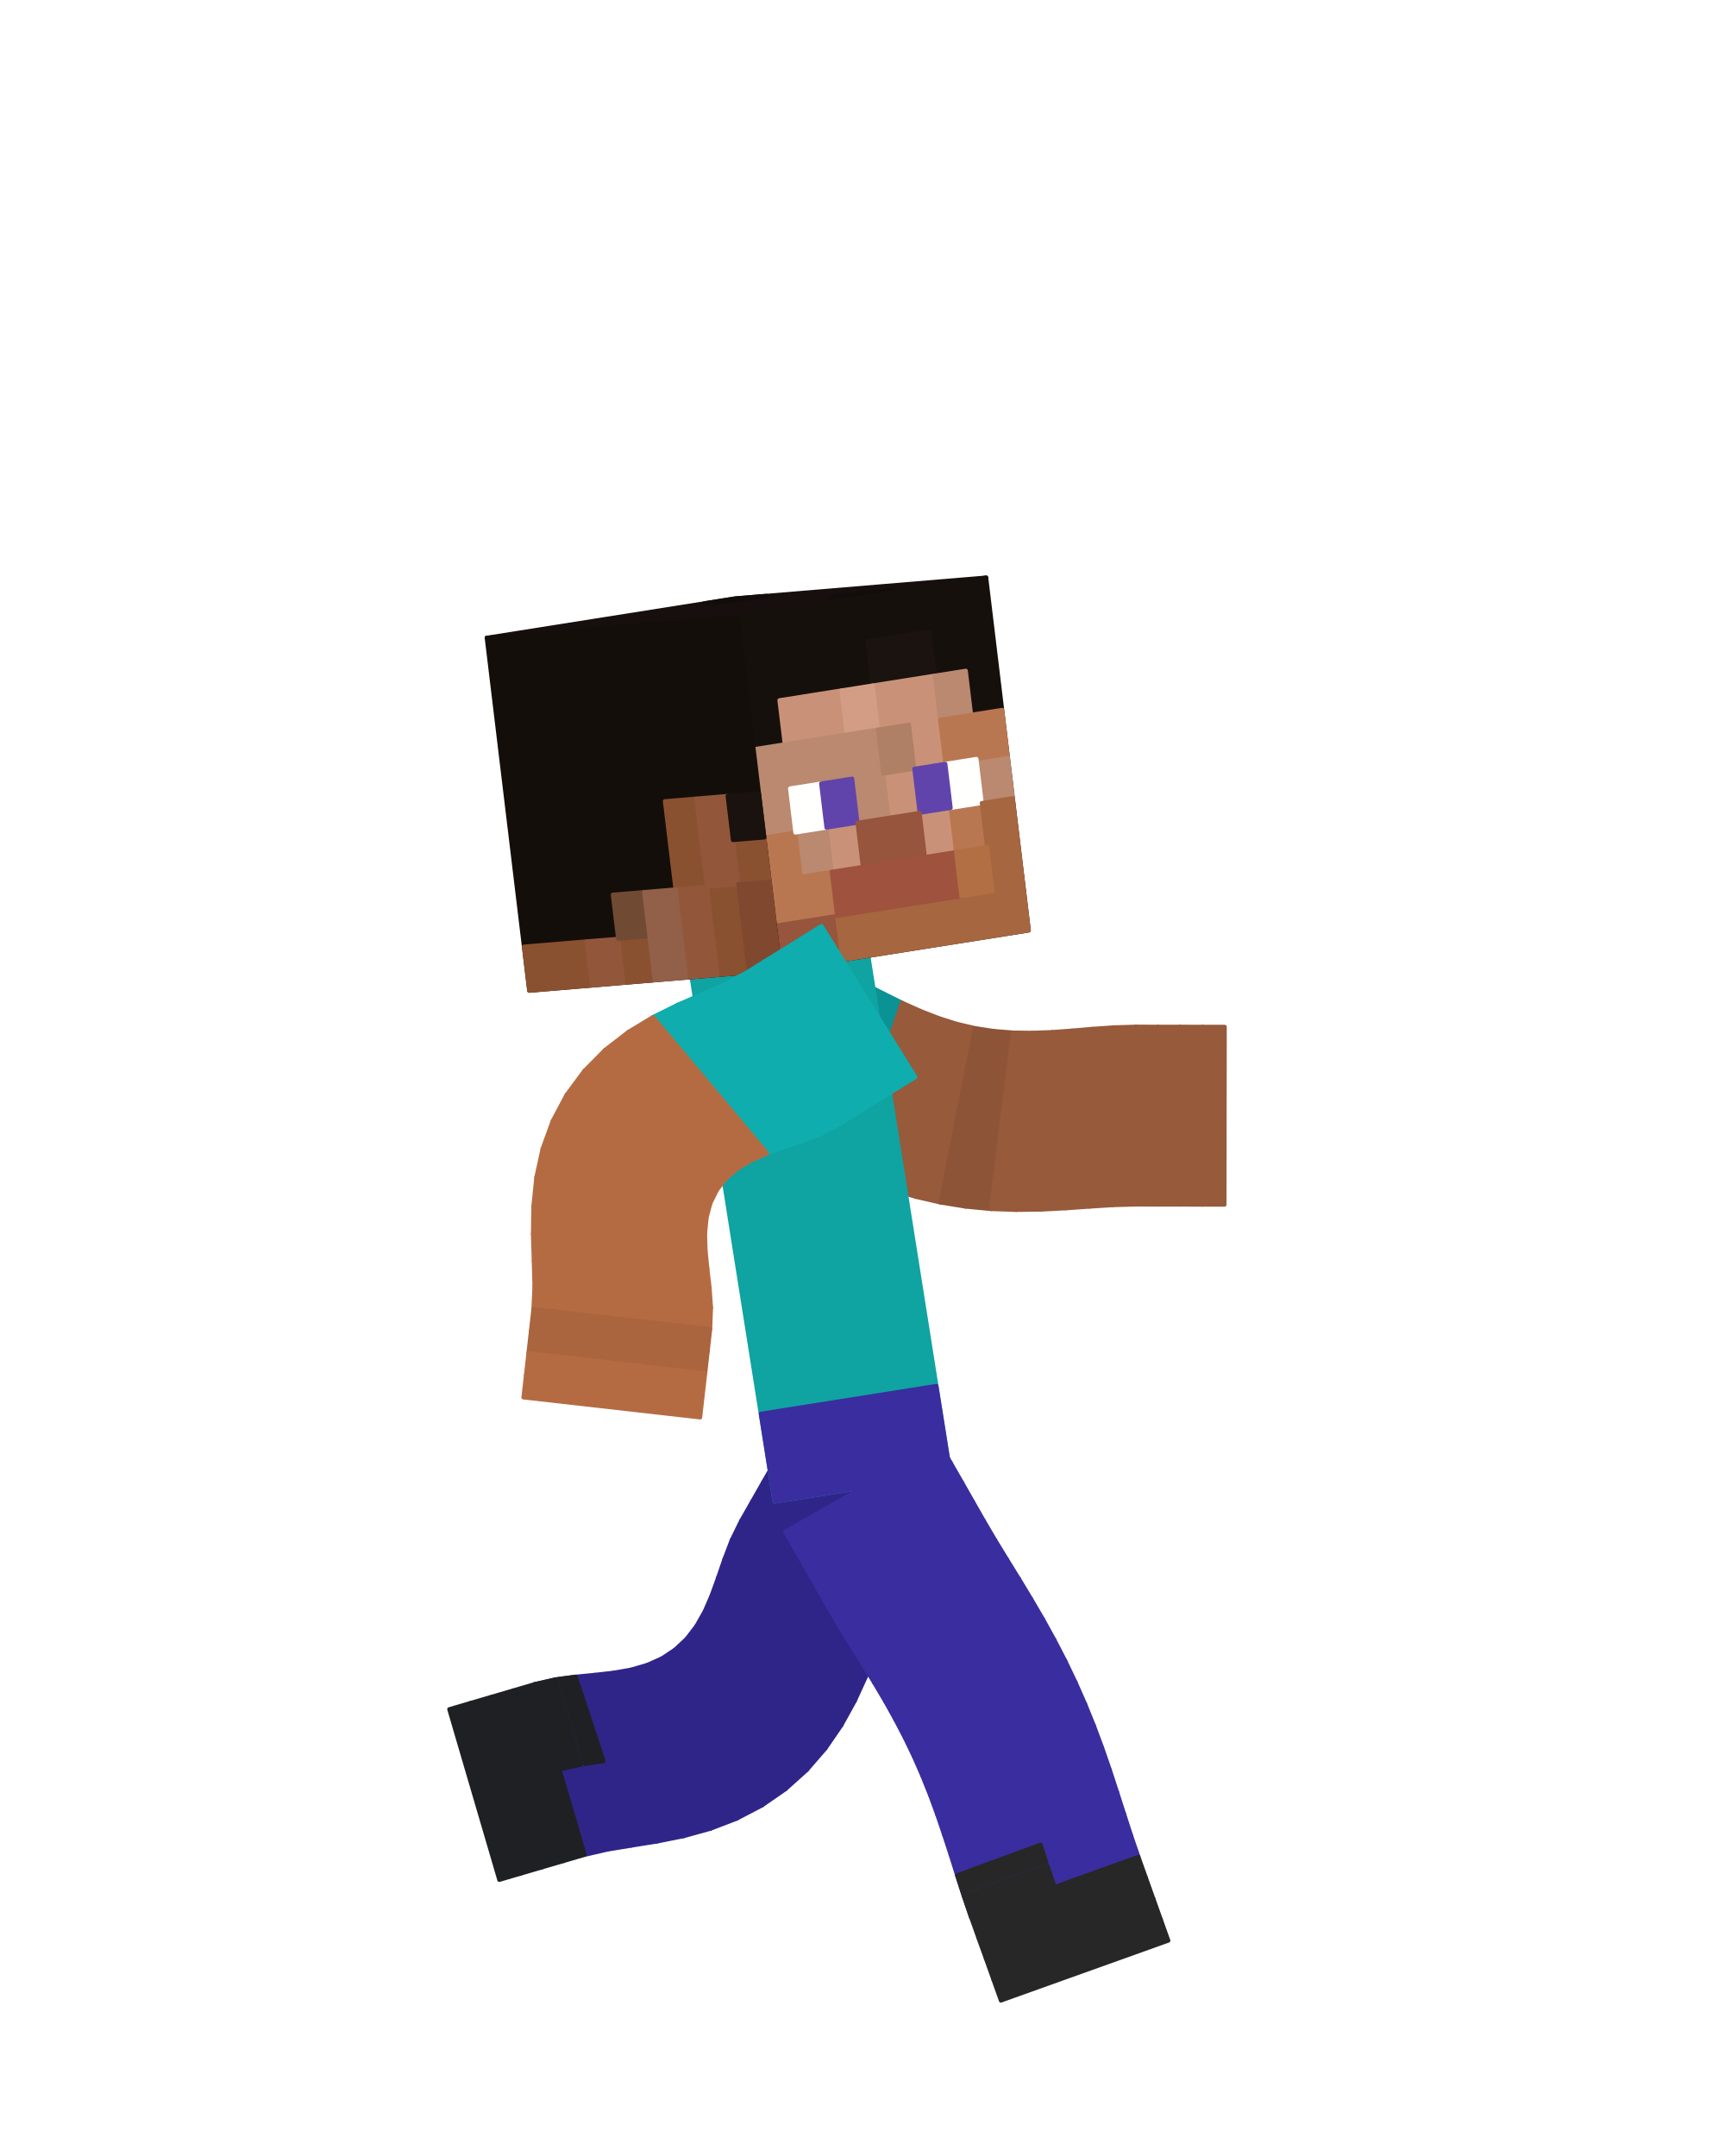
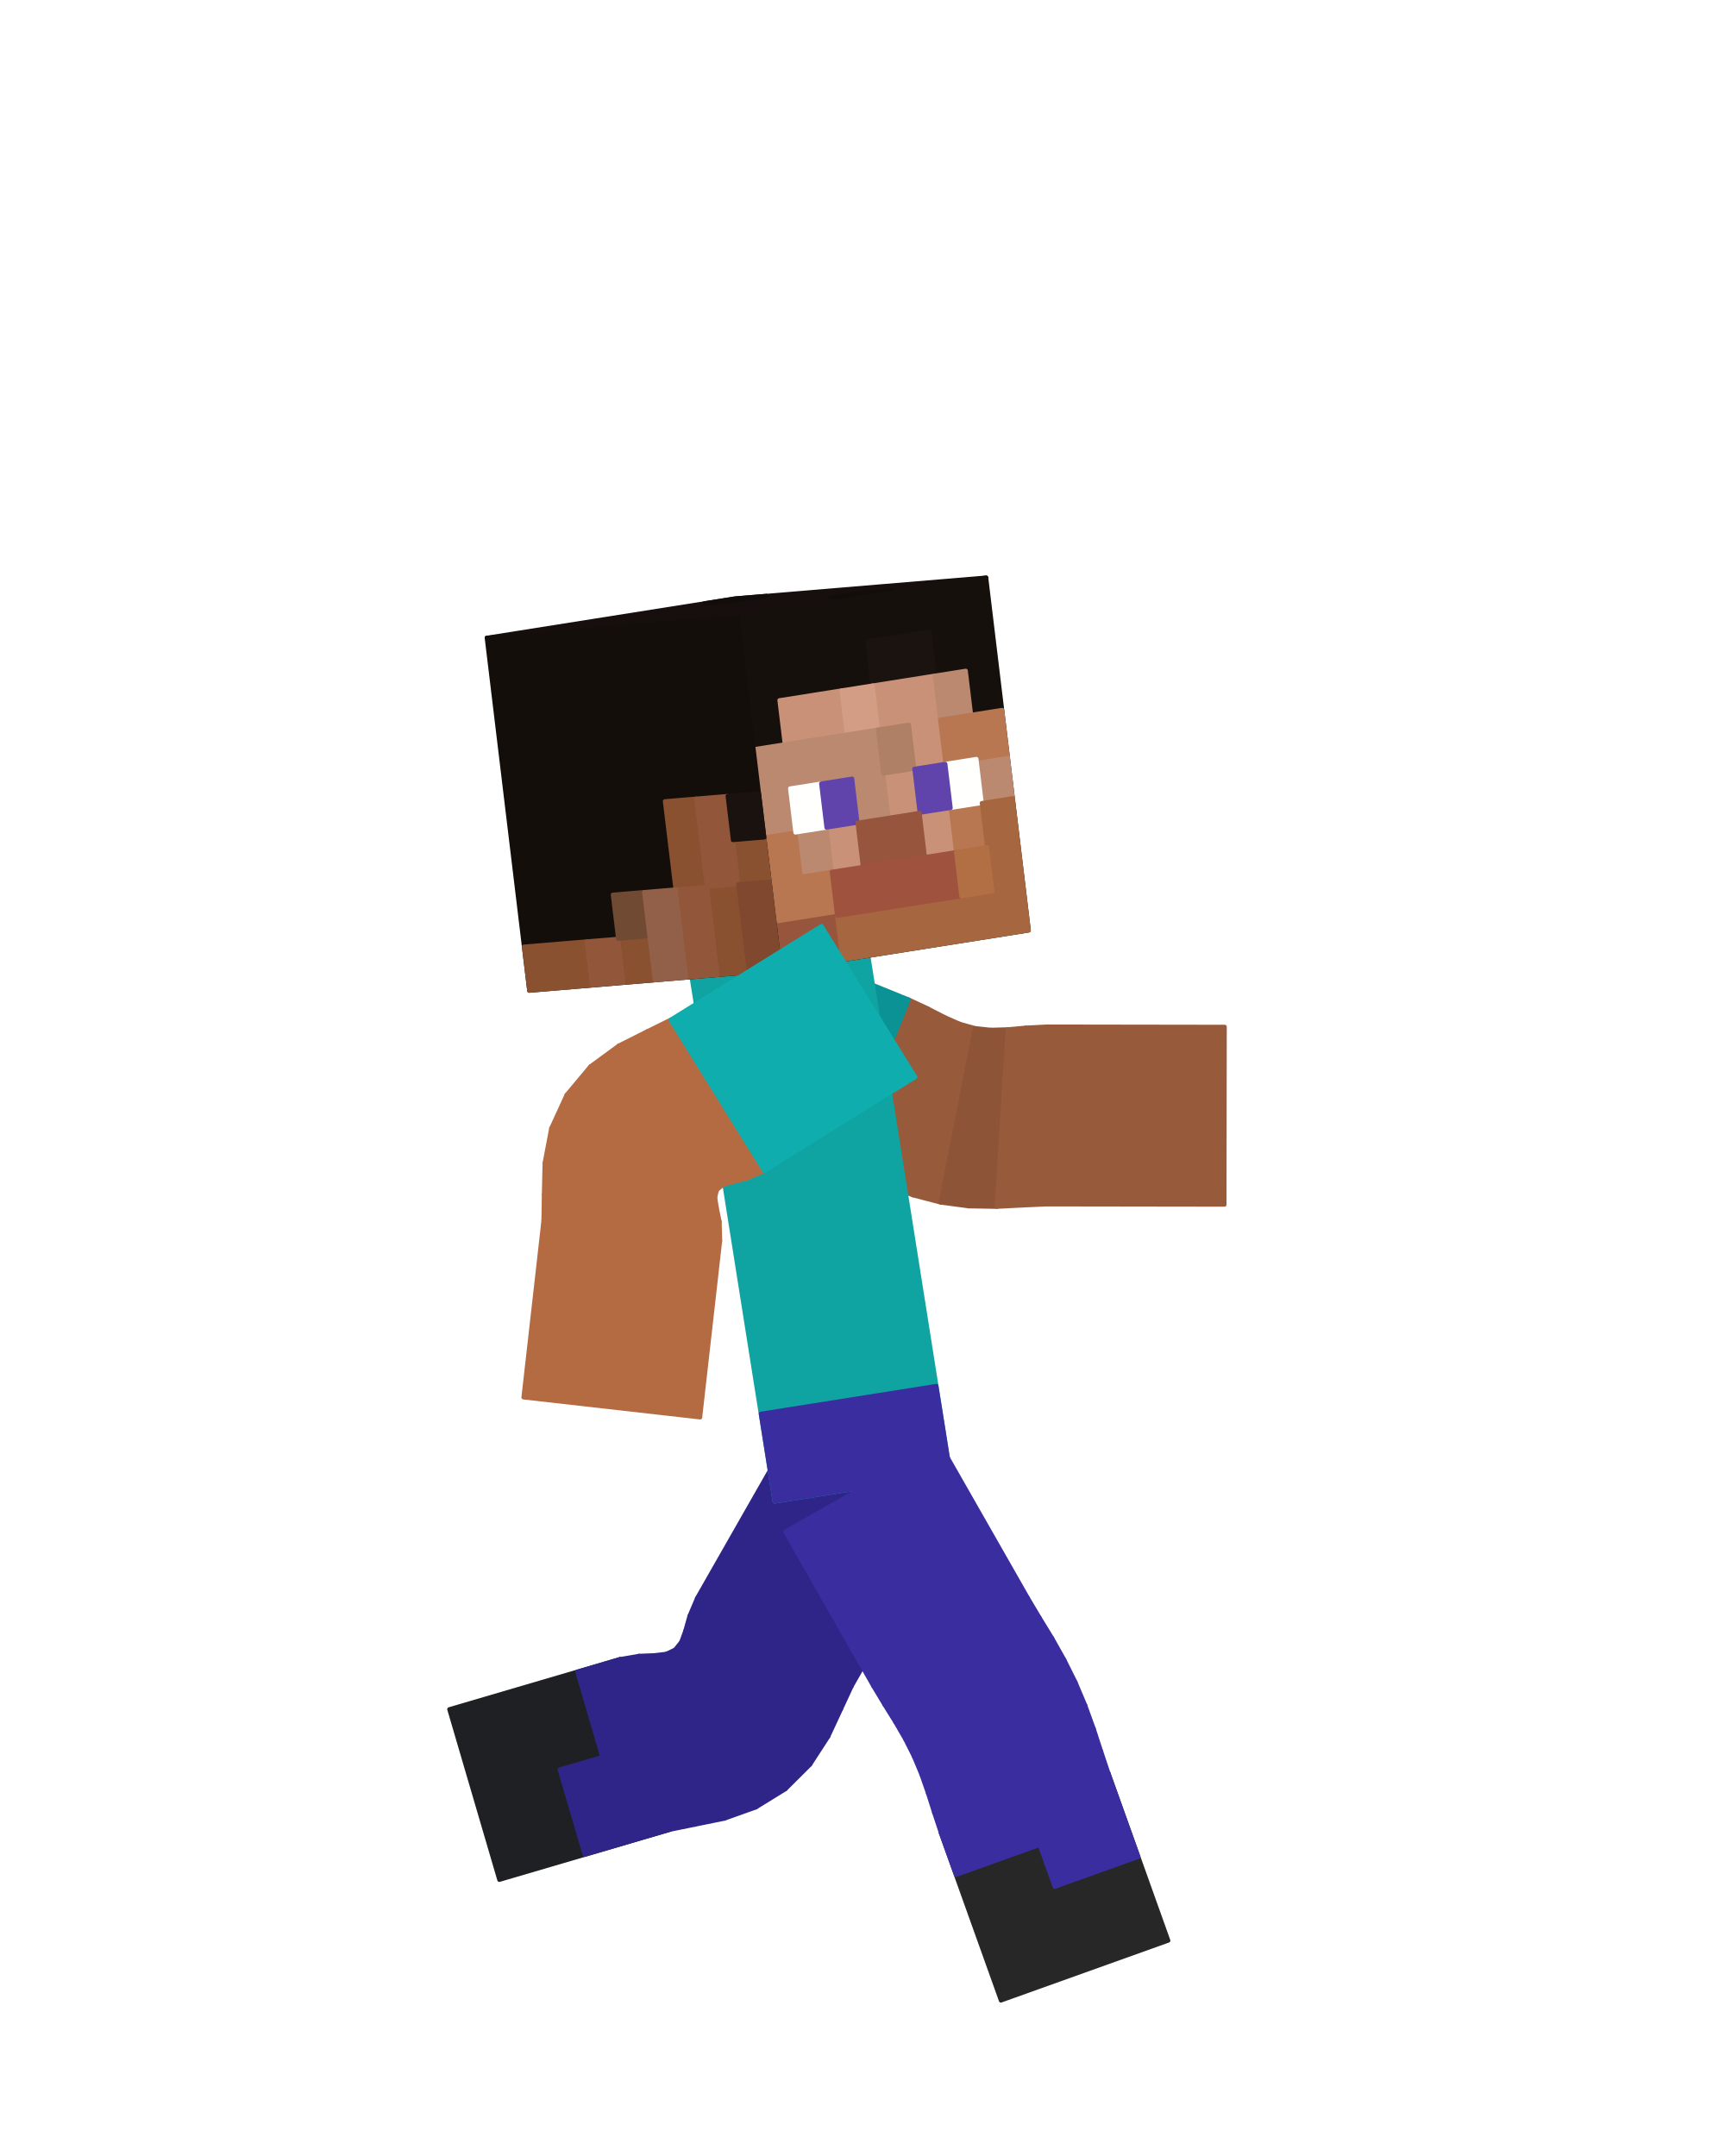
<svg xmlns="http://www.w3.org/2000/svg" viewBox="0 0 256 320" width="256" height="320" role="img" aria-labelledby="run-3-title">
  <g id="steve">
-     <g id="arm-left" aria-label="Left arm">
+     <g id="elbow-left" aria-label="Left elbow">
      <g class="face" data-face="px">
-         <path fill="#0b9295" stroke="#0b9295" stroke-width=".6" stroke-linejoin="round" d="M110.41 138.42L100.48 162.88L103.54 164.12L113.47 139.66Z" />
+         <path fill="#975a3b" stroke="#975a3b" stroke-width=".6" stroke-linejoin="round" d="M134.87 148.35L124.94 172.81L128.14 174.28L137.67 149.66Z" />
      </g>
      <g class="face" data-face="px">
-         <path fill="#0b9295" stroke="#0b9295" stroke-width=".6" stroke-linejoin="round" d="M113.47 139.66L103.54 164.12L106.6 165.36L116.52 140.9Z" />
+         <path fill="#975a3b" stroke="#975a3b" stroke-width=".6" stroke-linejoin="round" d="M137.67 149.66L128.14 174.28L131.66 175.94L140.11 150.92Z" />
      </g>
      <g class="face" data-face="px">
-         <path fill="#0a898c" stroke="#0a898c" stroke-width=".6" stroke-linejoin="round" d="M116.52 140.9L106.6 165.36L109.65 166.6L119.58 142.14Z" />
+         <path fill="#975a3b" stroke="#975a3b" stroke-width=".6" stroke-linejoin="round" d="M140.11 150.92L131.66 175.94L135.51 177.42L142.4 151.94Z" />
      </g>
      <g class="face" data-face="px">
-         <path fill="#0a898c" stroke="#0a898c" stroke-width=".6" stroke-linejoin="round" d="M119.58 142.14L109.65 166.6L112.71 167.84L122.64 143.38Z" />
+         <path fill="#975a3b" stroke="#975a3b" stroke-width=".6" stroke-linejoin="round" d="M142.4 151.94L135.51 177.42L139.6 178.49L144.68 152.59Z" />
      </g>
      <g class="face" data-face="px">
-         <path fill="#0b9295" stroke="#0b9295" stroke-width=".6" stroke-linejoin="round" d="M122.64 143.38L112.71 167.84L115.78 169.2L125.61 144.69Z" />
+         <path fill="#8d5437" stroke="#8d5437" stroke-width=".6" stroke-linejoin="round" d="M144.68 152.59L139.6 178.49L143.79 179.05L147.03 152.84Z" />
      </g>
      <g class="face" data-face="px">
-         <path fill="#0b9295" stroke="#0b9295" stroke-width=".6" stroke-linejoin="round" d="M125.61 144.69L115.78 169.2L118.91 170.71L128.43 146.09Z" />
+         <path fill="#8d5437" stroke="#8d5437" stroke-width=".6" stroke-linejoin="round" d="M147.03 152.84L143.79 179.05L147.91 179.12L149.54 152.77Z" />
      </g>
      <g class="face" data-face="px">
-         <path fill="#0b9295" stroke="#0b9295" stroke-width=".6" stroke-linejoin="round" d="M128.43 146.09L118.91 170.71L122.11 172.28L131.17 147.48Z" />
+         <path fill="#975a3b" stroke="#975a3b" stroke-width=".6" stroke-linejoin="round" d="M149.54 152.77L147.91 179.12L151.8 178.92L152.27 152.52Z" />
      </g>
      <g class="face" data-face="px">
-         <path fill="#0b9295" stroke="#0b9295" stroke-width=".6" stroke-linejoin="round" d="M131.17 147.48L122.11 172.28L125.41 173.83L133.85 148.81Z" />
+         <path fill="#975a3b" stroke="#975a3b" stroke-width=".6" stroke-linejoin="round" d="M152.27 152.52L151.8 178.92L155.32 178.76L155.36 152.36Z" />
      </g>
-       <g class="face" data-face="px">
-         <path fill="#975a3b" stroke="#975a3b" stroke-width=".6" stroke-linejoin="round" d="M133.85 148.81L125.41 173.83L128.81 175.27L136.53 150.02Z" />
-       </g>
-       <g class="face" data-face="px">
-         <path fill="#975a3b" stroke="#975a3b" stroke-width=".6" stroke-linejoin="round" d="M136.53 150.02L128.81 175.27L132.32 176.56L139.21 151.07Z" />
-       </g>
-       <g class="face" data-face="px">
-         <path fill="#975a3b" stroke="#975a3b" stroke-width=".6" stroke-linejoin="round" d="M139.21 151.07L132.32 176.56L135.92 177.64L141.92 151.94Z" />
-       </g>
-       <g class="face" data-face="px">
-         <path fill="#975a3b" stroke="#975a3b" stroke-width=".6" stroke-linejoin="round" d="M141.92 151.94L135.92 177.64L139.6 178.49L144.68 152.59Z" />
+     </g>
+     <g id="arm-left" aria-label="Left upper arm">
+       <g class="face" data-face="nx">
+         <path fill="#0b9295" stroke="#0b9295" stroke-width=".6" stroke-linejoin="round" d="M100.48 162.88L110.41 138.42L134.87 148.35L124.94 172.81Z" />
      </g>
    </g>
    <g id="forearm-left" aria-label="Left forearm">
-       <g class="face" data-face="px">
-         <path fill="#8d5437" stroke="#8d5437" stroke-width=".6" stroke-linejoin="round" d="M144.68 152.59L139.6 178.49L143.32 179.09L147.47 153.02Z" />
-       </g>
-       <g class="face" data-face="px">
-         <path fill="#8d5437" stroke="#8d5437" stroke-width=".6" stroke-linejoin="round" d="M147.47 153.02L143.32 179.09L147.07 179.45L150.31 153.25Z" />
-       </g>
-       <g class="face" data-face="px">
-         <path fill="#975a3b" stroke="#975a3b" stroke-width=".6" stroke-linejoin="round" d="M150.31 153.25L147.07 179.45L150.8 179.58L153.19 153.29Z" />
-       </g>
-       <g class="face" data-face="px">
-         <path fill="#975a3b" stroke="#975a3b" stroke-width=".6" stroke-linejoin="round" d="M153.19 153.29L150.8 179.58L154.5 179.53L156.12 153.18Z" />
-       </g>
-       <g class="face" data-face="px">
-         <path fill="#975a3b" stroke="#975a3b" stroke-width=".6" stroke-linejoin="round" d="M156.12 153.18L154.5 179.53L158.14 179.34L159.11 152.96Z" />
-       </g>
-       <g class="face" data-face="px">
-         <path fill="#975a3b" stroke="#975a3b" stroke-width=".6" stroke-linejoin="round" d="M159.11 152.96L158.14 179.34L161.7 179.09L162.17 152.7Z" />
-       </g>
-       <g class="face" data-face="px">
-         <path fill="#975a3b" stroke="#975a3b" stroke-width=".6" stroke-linejoin="round" d="M162.17 152.7L161.7 179.09L165.16 178.87L165.31 152.48Z" />
-       </g>
-       <g class="face" data-face="px">
-         <path fill="#975a3b" stroke="#975a3b" stroke-width=".6" stroke-linejoin="round" d="M165.31 152.48L165.16 178.87L168.52 178.78L168.56 152.38Z" />
-       </g>
-       <g class="face" data-face="px">
-         <path fill="#975a3b" stroke="#975a3b" stroke-width=".6" stroke-linejoin="round" d="M168.56 152.38L168.52 178.78L171.82 178.79L171.86 152.39Z" />
-       </g>
-       <g class="face" data-face="px">
-         <path fill="#975a3b" stroke="#975a3b" stroke-width=".6" stroke-linejoin="round" d="M171.86 152.39L171.82 178.79L175.12 178.79L175.16 152.39Z" />
-       </g>
-       <g class="face" data-face="px">
-         <path fill="#975a3b" stroke="#975a3b" stroke-width=".6" stroke-linejoin="round" d="M175.16 152.39L175.12 178.79L178.42 178.8L178.46 152.4Z" />
-       </g>
-       <g class="face" data-face="px">
-         <path fill="#975a3b" stroke="#975a3b" stroke-width=".6" stroke-linejoin="round" d="M178.46 152.4L178.42 178.8L181.72 178.8L181.76 152.4Z" />
-       </g>
-     </g>
-     <g id="leg-left" aria-label="Left leg">
-       <g class="face" data-face="px">
-         <path fill="#2f2589" stroke="#2f2589" stroke-width=".6" stroke-linejoin="round" d="M139.47 227.34L116.53 214.26L114.9 217.13L137.83 230.21Z" />
-       </g>
-       <g class="face" data-face="px">
-         <path fill="#2f2589" stroke="#2f2589" stroke-width=".6" stroke-linejoin="round" d="M137.83 230.21L114.9 217.13L113.26 219.99L136.2 233.07Z" />
-       </g>
-       <g class="face" data-face="px">
-         <path fill="#2f2589" stroke="#2f2589" stroke-width=".6" stroke-linejoin="round" d="M136.2 233.07L113.26 219.99L111.63 222.86L134.56 235.94Z" />
-       </g>
-       <g class="face" data-face="px">
-         <path fill="#2f2589" stroke="#2f2589" stroke-width=".6" stroke-linejoin="round" d="M134.56 235.94L111.63 222.86L109.99 225.73L132.93 238.81Z" />
-       </g>
-       <g class="face" data-face="px">
-         <path fill="#2f2589" stroke="#2f2589" stroke-width=".6" stroke-linejoin="round" d="M132.93 238.81L109.99 225.73L108.59 228.59L131.41 241.87Z" />
-       </g>
-       <g class="face" data-face="px">
-         <path fill="#2f2589" stroke="#2f2589" stroke-width=".6" stroke-linejoin="round" d="M131.41 241.87L108.59 228.59L107.51 231.42L130 245.25Z" />
-       </g>
-       <g class="face" data-face="px">
-         <path fill="#2f2589" stroke="#2f2589" stroke-width=".6" stroke-linejoin="round" d="M130 245.25L107.51 231.42L106.57 234.15L128.52 248.81Z" />
-       </g>
-       <g class="face" data-face="px">
-         <path fill="#2f2589" stroke="#2f2589" stroke-width=".6" stroke-linejoin="round" d="M128.52 248.81L106.57 234.15L105.64 236.73L126.85 252.46Z" />
-       </g>
-       <g class="face" data-face="px">
-         <path fill="#2f2589" stroke="#2f2589" stroke-width=".6" stroke-linejoin="round" d="M126.85 252.46L105.64 236.73L104.6 239.14L124.86 256.07Z" />
-       </g>
-       <g class="face" data-face="px">
-         <path fill="#2f2589" stroke="#2f2589" stroke-width=".6" stroke-linejoin="round" d="M124.86 256.07L104.6 239.14L103.37 241.32L122.49 259.52Z" />
-       </g>
-       <g class="face" data-face="px">
-         <path fill="#2f2589" stroke="#2f2589" stroke-width=".6" stroke-linejoin="round" d="M122.49 259.52L103.37 241.32L101.91 243.23L119.72 262.72Z" />
-       </g>
-       <g class="face" data-face="px">
-         <path fill="#2f2589" stroke="#2f2589" stroke-width=".6" stroke-linejoin="round" d="M119.72 262.72L101.91 243.23L100.19 244.84L116.57 265.55Z" />
+       <g class="face" data-face="nx">
+         <path fill="#975a3b" stroke="#975a3b" stroke-width=".6" stroke-linejoin="round" d="M155.32 178.76L155.36 152.36L181.76 152.4L181.72 178.8Z" />
      </g>
    </g>
    <g id="shin-left" aria-label="Left shin">
+       <g class="face" data-face="nx">
+         <path fill="#1f2023" stroke="#1f2023" stroke-width=".6" stroke-linejoin="round" d="M92 246.25L99.43 271.58L74.1 279.02L66.67 253.69Z" />
+         <path fill="#2f2589" stroke="#2f2589" stroke-width=".6" stroke-linejoin="round" d="M92 246.25L99.43 271.58L93.1 273.44L85.66 248.11ZM89.38 260.78L93.1 273.44L86.77 275.3L83.05 262.63Z" />
+       </g>
+     </g>
+     <g id="leg-left" aria-label="Left thigh">
+       <g class="face" data-face="nx">
+         <path fill="#2f2589" stroke="#2f2589" stroke-width=".6" stroke-linejoin="round" d="M116.53 214.26L139.47 227.34L126.39 250.27L103.45 237.19Z" />
+       </g>
+     </g>
+     <g id="knee-left" aria-label="Left knee">
      <g class="face" data-face="px">
-         <path fill="#1f2023" stroke="#1f2023" stroke-width=".6" stroke-linejoin="round" d="M80.44 277.16L73 251.83L69.83 252.76L77.27 278.09Z" />
+         <path fill="#2f2589" stroke="#2f2589" stroke-width=".6" stroke-linejoin="round" d="M126.39 250.27L103.45 237.19L102.32 239.85L124.81 253.68Z" />
      </g>
      <g class="face" data-face="px">
-         <path fill="#1f2023" stroke="#1f2023" stroke-width=".6" stroke-linejoin="round" d="M77.27 278.09L69.83 252.76L66.67 253.69L74.1 279.02Z" />
+         <path fill="#2f2589" stroke="#2f2589" stroke-width=".6" stroke-linejoin="round" d="M124.81 253.68L102.32 239.85L101.71 242.03L122.91 257.76Z" />
      </g>
      <g class="face" data-face="px">
-         <path fill="#2f2589" stroke="#2f2589" stroke-width=".6" stroke-linejoin="round" d="M116.57 265.55L100.19 244.84L98.23 246.14L113.08 267.97Z" />
+         <path fill="#2f2589" stroke="#2f2589" stroke-width=".6" stroke-linejoin="round" d="M122.91 257.76L101.71 242.03L101.1 243.71L120.22 261.91Z" />
      </g>
      <g class="face" data-face="px">
-         <path fill="#2f2589" stroke="#2f2589" stroke-width=".6" stroke-linejoin="round" d="M113.08 267.97L98.23 246.14L96.03 247.12L109.33 269.93Z" />
+         <path fill="#2f2589" stroke="#2f2589" stroke-width=".6" stroke-linejoin="round" d="M120.22 261.91L101.1 243.71L100.19 244.84L116.57 265.55Z" />
      </g>
      <g class="face" data-face="px">
-         <path fill="#2f2589" stroke="#2f2589" stroke-width=".6" stroke-linejoin="round" d="M109.33 269.93L96.03 247.12L93.62 247.82L105.43 271.43Z" />
+         <path fill="#2f2589" stroke="#2f2589" stroke-width=".6" stroke-linejoin="round" d="M116.57 265.55L100.19 244.84L98.88 245.46L112.18 268.26Z" />
      </g>
      <g class="face" data-face="px">
-         <path fill="#2f2589" stroke="#2f2589" stroke-width=".6" stroke-linejoin="round" d="M105.43 271.43L93.62 247.82L91.04 248.27L101.46 272.53Z" />
+         <path fill="#2f2589" stroke="#2f2589" stroke-width=".6" stroke-linejoin="round" d="M112.18 268.26L98.88 245.46L97.11 245.67L107.52 269.93Z" />
      </g>
      <g class="face" data-face="px">
-         <path fill="#2f2589" stroke="#2f2589" stroke-width=".6" stroke-linejoin="round" d="M101.46 272.53L91.04 248.27L88.31 248.58L97.52 273.32Z" />
+         <path fill="#2f2589" stroke="#2f2589" stroke-width=".6" stroke-linejoin="round" d="M107.52 269.93L97.11 245.67L94.85 245.76L103.11 270.83Z" />
      </g>
      <g class="face" data-face="px">
-         <path fill="#2f2589" stroke="#2f2589" stroke-width=".6" stroke-linejoin="round" d="M97.52 273.32L88.31 248.58L85.44 248.86L93.71 273.93Z" />
-       </g>
-       <g class="face" data-face="px">
-         <path fill="#2f2589" stroke="#2f2589" stroke-width=".6" stroke-linejoin="round" d="M93.71 273.93L85.44 248.86L82.45 249.26L90.1 274.53Z" />
-         <path fill="#1f2023" stroke="#1f2023" stroke-width=".6" stroke-linejoin="round" d="M89.58 261.4L85.44 248.86L82.45 249.26L86.27 261.9Z" />
-       </g>
-       <g class="face" data-face="px">
-         <path fill="#2f2589" stroke="#2f2589" stroke-width=".6" stroke-linejoin="round" d="M90.1 274.53L82.45 249.26L79.33 249.97L86.77 275.3Z" />
-         <path fill="#1f2023" stroke="#1f2023" stroke-width=".6" stroke-linejoin="round" d="M86.27 261.9L82.45 249.26L79.33 249.97L83.05 262.63Z" />
-       </g>
-       <g class="face" data-face="px">
-         <path fill="#1f2023" stroke="#1f2023" stroke-width=".6" stroke-linejoin="round" d="M86.77 275.3L79.33 249.97L76.17 250.9L83.6 276.23Z" />
-       </g>
-       <g class="face" data-face="px">
-         <path fill="#1f2023" stroke="#1f2023" stroke-width=".6" stroke-linejoin="round" d="M83.6 276.23L76.17 250.9L73 251.83L80.44 277.16Z" />
+         <path fill="#2f2589" stroke="#2f2589" stroke-width=".6" stroke-linejoin="round" d="M103.11 270.83L94.85 245.76L92 246.25L99.43 271.58Z" />
      </g>
    </g>
    <g id="torso" aria-label="Torso">
      <g class="face" data-face="nx">
        <path fill="#0fa3a2" stroke="#0fa3a2" stroke-width=".6" stroke-linejoin="round" d="M102.57 144.64L128.65 140.51L141.04 218.74L114.96 222.86Z" />
        <path fill="#3a2d9f" stroke="#3a2d9f" stroke-width=".6" stroke-linejoin="round" d="M112.9 209.83L138.97 205.7L140.01 212.22L113.93 216.35ZM113.93 216.35L140.01 212.22L141.04 218.74L114.96 222.86Z" />
      </g>
    </g>
    <g id="head" aria-label="Head">
      <g class="face" data-face="top">
        <path fill="#160f0d" stroke="#160f0d" stroke-width=".6" stroke-linejoin="round" d="M72.23 94.66L109.1 88.82L146.36 85.72L109.48 91.56Z" />
        <path fill="#120d0a" stroke="#120d0a" stroke-width=".6" stroke-linejoin="round" d="M104.49 89.55L109.1 88.82L113.76 88.43L109.15 89.16ZM123.22 88.69L127.83 87.96L132.48 87.57L127.87 88.3Z" />
      </g>
      <g class="face" data-face="front">
        <path fill="#16100d" stroke="#16100d" stroke-width=".6" stroke-linejoin="round" d="M109.48 91.56L146.36 85.72L152.68 138.1L115.8 143.94Z" />
        <path fill="#1a130f" stroke="#1a130f" stroke-width=".6" stroke-linejoin="round" d="M128.71 95.19L137.93 93.73L138.72 100.28L129.5 101.74Z" />
        <path fill="#c99278" stroke="#c99278" stroke-width=".6" stroke-linejoin="round" d="M115.67 103.93L124.89 102.47L125.68 109.01L116.46 110.47ZM129.5 101.74L138.72 100.28L139.51 106.82L130.29 108.28ZM134.9 107.55L139.51 106.82L140.3 113.37L135.69 114.1ZM131.08 114.83L135.69 114.1L136.48 120.65L131.87 121.38ZM122.65 122.84L127.26 122.11L128.05 128.66L123.44 129.39ZM136.48 120.65L141.09 119.92L141.88 126.47L137.27 127.2Z" />
        <path fill="#d39d85" stroke="#d39d85" stroke-width=".6" stroke-linejoin="round" d="M124.89 102.47L129.5 101.74L130.29 108.28L125.68 109.01Z" />
        <path fill="#ba896f" stroke="#ba896f" stroke-width=".6" stroke-linejoin="round" d="M138.72 100.28L143.33 99.55L144.12 106.09L139.51 106.82ZM111.85 111.2L130.29 108.28L131.08 114.83L112.64 117.75ZM112.64 117.75L117.25 117.02L118.04 123.57L113.43 124.3ZM126.47 115.56L131.08 114.83L131.87 121.38L127.26 122.11ZM144.91 112.64L149.52 111.91L150.31 118.46L145.7 119.19ZM118.04 123.57L122.65 122.84L123.44 129.39L118.83 130.12Z" />
        <path fill="#b08066" stroke="#b08066" stroke-width=".6" stroke-linejoin="round" d="M130.29 108.28L134.9 107.55L135.69 114.1L131.08 114.83Z" />
        <path fill="#b97751" stroke="#b97751" stroke-width=".6" stroke-linejoin="round" d="M139.51 106.82L148.73 105.36L149.52 111.91L140.3 113.37ZM113.43 124.3L118.04 123.57L118.83 130.12L114.22 130.85ZM141.09 119.92L145.7 119.19L146.49 125.74L141.88 126.47ZM114.22 130.85L123.44 129.39L124.23 135.94L115.01 137.4Z" />
        <path fill="#fffffe" stroke="#fffffe" stroke-width=".6" stroke-linejoin="round" d="M117.25 117.02L121.86 116.29L122.65 122.84L118.04 123.57ZM140.3 113.37L144.91 112.64L145.7 119.19L141.09 119.92Z" />
        <path fill="#6144ab" stroke="#6144ab" stroke-width=".6" stroke-linejoin="round" d="M121.86 116.29L126.47 115.56L127.26 122.11L122.65 122.84ZM135.69 114.1L140.3 113.37L141.09 119.92L136.48 120.65Z" />
        <path fill="#96553c" stroke="#96553c" stroke-width=".6" stroke-linejoin="round" d="M127.26 122.11L136.48 120.65L137.27 127.2L128.05 128.66ZM115.01 137.4L124.23 135.94L125.02 142.48L115.8 143.94Z" />
        <path fill="#a66640" stroke="#a66640" stroke-width=".6" stroke-linejoin="round" d="M145.7 119.19L150.31 118.46L151.1 125.01L146.49 125.74ZM146.49 125.74L151.1 125.01L151.89 131.56L147.28 132.29ZM124.23 135.94L151.89 131.56L152.68 138.1L125.02 142.48Z" />
        <path fill="#9f523e" stroke="#9f523e" stroke-width=".6" stroke-linejoin="round" d="M123.44 129.39L141.88 126.47L142.67 133.02L124.23 135.94Z" />
        <path fill="#b26f43" stroke="#b26f43" stroke-width=".6" stroke-linejoin="round" d="M141.88 126.47L146.49 125.74L147.28 132.29L142.67 133.02Z" />
      </g>
      <g class="face" data-face="nx">
        <path fill="#140e0b" stroke="#140e0b" stroke-width=".6" stroke-linejoin="round" d="M72.23 94.66L109.48 91.56L115.8 143.94L78.54 147.05Z" />
        <path fill="#8a5130" stroke="#8a5130" stroke-width=".6" stroke-linejoin="round" d="M98.67 118.92L103.33 118.53L104.12 125.08L99.46 125.46ZM99.46 125.46L104.12 125.08L104.91 131.62L100.25 132.01ZM108.77 124.69L113.43 124.3L114.22 130.85L109.56 131.24ZM104.91 131.62L109.56 131.24L110.35 137.78L105.7 138.17ZM77.75 140.5L87.07 139.72L87.86 146.27L78.54 147.05ZM91.73 139.34L96.38 138.95L97.17 145.5L92.52 145.88ZM105.7 138.17L110.35 137.78L111.14 144.33L106.49 144.72Z" />
        <path fill="#92573a" stroke="#92573a" stroke-width=".6" stroke-linejoin="round" d="M103.33 118.53L107.98 118.14L108.77 124.69L104.12 125.08ZM104.12 125.08L108.77 124.69L109.56 131.24L104.91 131.62ZM100.25 132.01L104.91 131.62L105.7 138.17L101.04 138.56ZM87.07 139.72L91.73 139.34L92.52 145.88L87.86 146.27ZM101.04 138.56L105.7 138.17L106.49 144.72L101.83 145.11Z" />
        <path fill="#19120e" stroke="#19120e" stroke-width=".6" stroke-linejoin="round" d="M107.98 118.14L112.64 117.75L113.43 124.3L108.77 124.69Z" />
        <path fill="#714a34" stroke="#714a34" stroke-width=".6" stroke-linejoin="round" d="M90.94 132.79L95.59 132.4L96.38 138.95L91.73 139.34Z" />
        <path fill="#926048" stroke="#926048" stroke-width=".6" stroke-linejoin="round" d="M95.59 132.4L100.25 132.01L101.04 138.56L96.38 138.95ZM96.38 138.95L101.04 138.56L101.83 145.11L97.17 145.5Z" />
        <path fill="#80492f" stroke="#80492f" stroke-width=".6" stroke-linejoin="round" d="M109.56 131.24L114.22 130.85L115.01 137.4L110.35 137.78ZM110.35 137.78L115.01 137.4L115.8 143.94L111.14 144.33Z" />
      </g>
    </g>
-     <g id="leg-right" aria-label="Right leg">
-       <g class="face" data-face="px">
-         <path fill="#3a2d9f" stroke="#3a2d9f" stroke-width=".6" stroke-linejoin="round" d="M139.47 214.26L116.53 227.34L118.17 230.21L141.1 217.13Z" />
-       </g>
-       <g class="face" data-face="px">
-         <path fill="#3a2d9f" stroke="#3a2d9f" stroke-width=".6" stroke-linejoin="round" d="M141.1 217.13L118.17 230.21L119.8 233.07L142.74 219.99Z" />
-       </g>
-       <g class="face" data-face="px">
-         <path fill="#3a2d9f" stroke="#3a2d9f" stroke-width=".6" stroke-linejoin="round" d="M142.74 219.99L119.8 233.07L121.44 235.94L144.37 222.86Z" />
-       </g>
-       <g class="face" data-face="px">
-         <path fill="#3a2d9f" stroke="#3a2d9f" stroke-width=".6" stroke-linejoin="round" d="M144.37 222.86L121.44 235.94L123.07 238.81L146.01 225.73Z" />
-       </g>
-       <g class="face" data-face="px">
-         <path fill="#3a2d9f" stroke="#3a2d9f" stroke-width=".6" stroke-linejoin="round" d="M146.01 225.73L123.07 238.81L124.74 241.63L147.69 228.59Z" />
-       </g>
-       <g class="face" data-face="px">
-         <path fill="#3a2d9f" stroke="#3a2d9f" stroke-width=".6" stroke-linejoin="round" d="M147.69 228.59L124.74 241.63L126.42 244.38L149.45 231.47Z" />
-       </g>
-       <g class="face" data-face="px">
-         <path fill="#3a2d9f" stroke="#3a2d9f" stroke-width=".6" stroke-linejoin="round" d="M149.45 231.47L126.42 244.38L128.11 247.09L151.25 234.38Z" />
-       </g>
-       <g class="face" data-face="px">
-         <path fill="#3a2d9f" stroke="#3a2d9f" stroke-width=".6" stroke-linejoin="round" d="M151.25 234.38L128.11 247.09L129.75 249.78L153.03 237.33Z" />
-       </g>
-       <g class="face" data-face="px">
-         <path fill="#3a2d9f" stroke="#3a2d9f" stroke-width=".6" stroke-linejoin="round" d="M153.03 237.33L129.75 249.78L131.35 252.48L154.79 240.34Z" />
-       </g>
-       <g class="face" data-face="px">
-         <path fill="#3a2d9f" stroke="#3a2d9f" stroke-width=".6" stroke-linejoin="round" d="M154.79 240.34L131.35 252.48L132.86 255.19L156.48 243.4Z" />
-       </g>
-       <g class="face" data-face="px">
-         <path fill="#3a2d9f" stroke="#3a2d9f" stroke-width=".6" stroke-linejoin="round" d="M156.48 243.4L132.86 255.19L134.29 257.93L158.09 246.51Z" />
-       </g>
-       <g class="face" data-face="px">
-         <path fill="#3a2d9f" stroke="#3a2d9f" stroke-width=".6" stroke-linejoin="round" d="M158.09 246.51L134.29 257.93L135.63 260.71L159.61 249.68Z" />
+     <g id="leg-right" aria-label="Right thigh">
+       <g class="face" data-face="nx">
+         <path fill="#3a2d9f" stroke="#3a2d9f" stroke-width=".6" stroke-linejoin="round" d="M116.53 227.34L139.47 214.26L152.55 237.19L129.61 250.27Z" />
      </g>
    </g>
    <g id="shin-right" aria-label="Right shin">
+       <g class="face" data-face="nx">
+         <path fill="#272727" stroke="#272727" stroke-width=".6" stroke-linejoin="round" d="M139.64 272.08L164.5 263.18L173.39 288.03L148.54 296.93Z" />
+         <path fill="#3a2d9f" stroke="#3a2d9f" stroke-width=".6" stroke-linejoin="round" d="M139.64 272.08L164.5 263.18L166.72 269.39L141.87 278.29ZM154.29 273.84L166.72 269.39L168.95 275.6L156.52 280.05Z" />
+       </g>
+     </g>
+     <g id="knee-right" aria-label="Right knee">
      <g class="face" data-face="px">
-         <path fill="#3a2d9f" stroke="#3a2d9f" stroke-width=".6" stroke-linejoin="round" d="M159.61 249.68L135.63 260.71L136.87 263.54L161.03 252.9Z" />
+         <path fill="#3a2d9f" stroke="#3a2d9f" stroke-width=".6" stroke-linejoin="round" d="M152.55 237.19L129.61 250.27L131.26 253.02L154.29 240.11Z" />
      </g>
      <g class="face" data-face="px">
-         <path fill="#3a2d9f" stroke="#3a2d9f" stroke-width=".6" stroke-linejoin="round" d="M161.03 252.9L136.87 263.54L138.02 266.41L162.35 256.15Z" />
+         <path fill="#3a2d9f" stroke="#3a2d9f" stroke-width=".6" stroke-linejoin="round" d="M154.29 240.11L131.26 253.02L132.87 255.6L156.15 243.15Z" />
      </g>
      <g class="face" data-face="px">
-         <path fill="#3a2d9f" stroke="#3a2d9f" stroke-width=".6" stroke-linejoin="round" d="M162.35 256.15L138.02 266.41L139.09 269.32L163.57 259.43Z" />
+         <path fill="#3a2d9f" stroke="#3a2d9f" stroke-width=".6" stroke-linejoin="round" d="M156.15 243.15L132.87 255.6L134.34 258.14L157.95 246.35Z" />
      </g>
      <g class="face" data-face="px">
-         <path fill="#3a2d9f" stroke="#3a2d9f" stroke-width=".6" stroke-linejoin="round" d="M163.57 259.43L139.09 269.32L140.1 272.29L164.71 262.71Z" />
+         <path fill="#3a2d9f" stroke="#3a2d9f" stroke-width=".6" stroke-linejoin="round" d="M157.95 246.35L134.34 258.14L135.63 260.71L159.61 249.68Z" />
      </g>
      <g class="face" data-face="px">
-         <path fill="#3a2d9f" stroke="#3a2d9f" stroke-width=".6" stroke-linejoin="round" d="M164.71 262.71L140.1 272.29L141.08 275.29L165.78 265.99Z" />
+         <path fill="#3a2d9f" stroke="#3a2d9f" stroke-width=".6" stroke-linejoin="round" d="M159.61 249.68L135.63 260.71L136.74 263.37L161.06 253.11Z" />
      </g>
      <g class="face" data-face="px">
-         <path fill="#3a2d9f" stroke="#3a2d9f" stroke-width=".6" stroke-linejoin="round" d="M165.78 265.99L141.08 275.29L142.04 278.33L166.83 269.25Z" />
+         <path fill="#3a2d9f" stroke="#3a2d9f" stroke-width=".6" stroke-linejoin="round" d="M161.06 253.11L136.74 263.37L137.71 266.14L162.31 256.56Z" />
      </g>
      <g class="face" data-face="px">
-         <path fill="#3a2d9f" stroke="#3a2d9f" stroke-width=".6" stroke-linejoin="round" d="M166.83 269.25L142.04 278.33L143.03 281.4L167.87 272.46Z" />
-         <path fill="#272727" stroke="#272727" stroke-width=".6" stroke-linejoin="round" d="M154.43 273.79L142.04 278.33L143.03 281.4L155.45 276.93Z" />
+         <path fill="#3a2d9f" stroke="#3a2d9f" stroke-width=".6" stroke-linejoin="round" d="M162.31 256.56L137.71 266.14L138.63 269.04L163.42 259.95Z" />
      </g>
      <g class="face" data-face="px">
-         <path fill="#3a2d9f" stroke="#3a2d9f" stroke-width=".6" stroke-linejoin="round" d="M167.87 272.46L143.03 281.4L144.09 284.5L168.95 275.6Z" />
-         <path fill="#272727" stroke="#272727" stroke-width=".6" stroke-linejoin="round" d="M155.45 276.93L143.03 281.4L144.09 284.5L156.52 280.05Z" />
+         <path fill="#3a2d9f" stroke="#3a2d9f" stroke-width=".6" stroke-linejoin="round" d="M163.42 259.95L138.63 269.04L139.64 272.08L164.5 263.18Z" />
+       </g>
+     </g>
+     <g id="elbow-right" aria-label="Right elbow">
+       <g class="face" data-face="px">
+         <path fill="#b56b42" stroke="#b56b42" stroke-width=".6" stroke-linejoin="round" d="M113.43 173.79L99.5 151.36L96.06 153.06L110.84 174.93Z" />
      </g>
      <g class="face" data-face="px">
-         <path fill="#272727" stroke="#272727" stroke-width=".6" stroke-linejoin="round" d="M168.95 275.6L144.09 284.5L145.2 287.61L170.06 278.71Z" />
+         <path fill="#b56b42" stroke="#b56b42" stroke-width=".6" stroke-linejoin="round" d="M110.84 174.93L96.06 153.06L91.84 155.18L108.78 175.43Z" />
      </g>
      <g class="face" data-face="px">
-         <path fill="#272727" stroke="#272727" stroke-width=".6" stroke-linejoin="round" d="M170.06 278.71L145.2 287.61L146.32 290.72L171.17 281.82Z" />
+         <path fill="#b56b42" stroke="#b56b42" stroke-width=".6" stroke-linejoin="round" d="M108.78 175.43L91.84 155.18L87.61 158.28L107.29 175.88Z" />
      </g>
      <g class="face" data-face="px">
-         <path fill="#272727" stroke="#272727" stroke-width=".6" stroke-linejoin="round" d="M171.17 281.82L146.32 290.72L147.43 293.82L172.28 284.92Z" />
+         <path fill="#b56b42" stroke="#b56b42" stroke-width=".6" stroke-linejoin="round" d="M107.29 175.88L87.61 158.28L84.09 162.49L106.41 176.6Z" />
      </g>
      <g class="face" data-face="px">
-         <path fill="#272727" stroke="#272727" stroke-width=".6" stroke-linejoin="round" d="M172.28 284.92L147.43 293.82L148.54 296.93L173.39 288.03Z" />
+         <path fill="#b56b42" stroke="#b56b42" stroke-width=".6" stroke-linejoin="round" d="M106.41 176.6L84.09 162.49L81.8 167.47L106.14 177.7Z" />
+       </g>
+       <g class="face" data-face="px">
+         <path fill="#b56b42" stroke="#b56b42" stroke-width=".6" stroke-linejoin="round" d="M106.14 177.7L81.8 167.47L80.82 172.62L106.37 179.24Z" />
+       </g>
+       <g class="face" data-face="px">
+         <path fill="#b56b42" stroke="#b56b42" stroke-width=".6" stroke-linejoin="round" d="M106.37 179.24L80.82 172.62L80.71 177.34L106.8 181.32Z" />
+       </g>
+       <g class="face" data-face="px">
+         <path fill="#b56b42" stroke="#b56b42" stroke-width=".6" stroke-linejoin="round" d="M106.8 181.32L80.71 177.34L80.65 181.17L106.88 184.14Z" />
      </g>
    </g>
-     <g id="arm-right" aria-label="Right arm">
-       <g class="face" data-face="px">
-         <path fill="#0fadad" stroke="#0fadad" stroke-width=".6" stroke-linejoin="round" d="M135.85 159.86L121.92 137.43L119.12 139.18L133.05 161.6Z" />
-       </g>
-       <g class="face" data-face="px">
-         <path fill="#0fadad" stroke="#0fadad" stroke-width=".6" stroke-linejoin="round" d="M133.05 161.6L119.12 139.18L116.32 140.92L130.25 163.34Z" />
-       </g>
-       <g class="face" data-face="px">
-         <path fill="#0fadad" stroke="#0fadad" stroke-width=".6" stroke-linejoin="round" d="M130.25 163.34L116.32 140.92L113.51 142.66L127.44 165.08Z" />
-       </g>
-       <g class="face" data-face="px">
-         <path fill="#0fadad" stroke="#0fadad" stroke-width=".6" stroke-linejoin="round" d="M127.44 165.08L113.51 142.66L110.71 144.4L124.64 166.83Z" />
-       </g>
-       <g class="face" data-face="px">
-         <path fill="#0fadad" stroke="#0fadad" stroke-width=".6" stroke-linejoin="round" d="M124.64 166.83L110.71 144.4L107.67 146.01L121.83 168.3Z" />
-       </g>
-       <g class="face" data-face="px">
-         <path fill="#0fadad" stroke="#0fadad" stroke-width=".6" stroke-linejoin="round" d="M121.83 168.3L107.67 146.01L104.26 147.52L119.05 169.39Z" />
-       </g>
-       <g class="face" data-face="px">
-         <path fill="#0fadad" stroke="#0fadad" stroke-width=".6" stroke-linejoin="round" d="M119.05 169.39L104.26 147.52L100.62 149.11L116.37 170.3Z" />
-       </g>
-       <g class="face" data-face="px">
-         <path fill="#0fadad" stroke="#0fadad" stroke-width=".6" stroke-linejoin="round" d="M116.37 170.3L100.62 149.11L96.9 150.95L113.84 171.19Z" />
-       </g>
-       <g class="face" data-face="px">
-         <path fill="#b56b42" stroke="#b56b42" stroke-width=".6" stroke-linejoin="round" d="M113.84 171.19L96.9 150.95L93.25 153.16L111.53 172.21Z" />
-       </g>
-       <g class="face" data-face="px">
-         <path fill="#b56b42" stroke="#b56b42" stroke-width=".6" stroke-linejoin="round" d="M111.53 172.21L93.25 153.16L89.81 155.82L109.49 173.42Z" />
-       </g>
-       <g class="face" data-face="px">
-         <path fill="#b56b42" stroke="#b56b42" stroke-width=".6" stroke-linejoin="round" d="M109.49 173.42L89.81 155.82L86.72 158.94L107.77 174.88Z" />
-       </g>
-       <g class="face" data-face="px">
-         <path fill="#b56b42" stroke="#b56b42" stroke-width=".6" stroke-linejoin="round" d="M107.77 174.88L86.72 158.94L84.09 162.49L106.41 176.6Z" />
+     <g id="arm-right" aria-label="Right upper arm">
+       <g class="face" data-face="nx">
+         <path fill="#0fadad" stroke="#0fadad" stroke-width=".6" stroke-linejoin="round" d="M121.92 137.43L135.85 159.86L113.43 173.79L99.5 151.36Z" />
      </g>
    </g>
    <g id="forearm-right" aria-label="Right forearm">
-       <g class="face" data-face="px">
-         <path fill="#b56b42" stroke="#b56b42" stroke-width=".6" stroke-linejoin="round" d="M106.41 176.6L84.09 162.49L82.02 166.38L105.44 178.56Z" />
-       </g>
-       <g class="face" data-face="px">
-         <path fill="#b56b42" stroke="#b56b42" stroke-width=".6" stroke-linejoin="round" d="M105.44 178.56L82.02 166.38L80.52 170.51L104.86 180.74Z" />
-       </g>
-       <g class="face" data-face="px">
-         <path fill="#b56b42" stroke="#b56b42" stroke-width=".6" stroke-linejoin="round" d="M104.86 180.74L80.52 170.51L79.59 174.76L104.64 183.11Z" />
-       </g>
-       <g class="face" data-face="px">
-         <path fill="#b56b42" stroke="#b56b42" stroke-width=".6" stroke-linejoin="round" d="M104.64 183.11L79.59 174.76L79.16 179.01L104.71 185.63Z" />
-       </g>
-       <g class="face" data-face="px">
-         <path fill="#b56b42" stroke="#b56b42" stroke-width=".6" stroke-linejoin="round" d="M104.71 185.63L79.16 179.01L79.09 183.16L104.98 188.3Z" />
-       </g>
-       <g class="face" data-face="px">
-         <path fill="#b56b42" stroke="#b56b42" stroke-width=".6" stroke-linejoin="round" d="M104.98 188.3L79.09 183.16L79.21 187.12L105.31 191.11Z" />
-       </g>
-       <g class="face" data-face="px">
-         <path fill="#b56b42" stroke="#b56b42" stroke-width=".6" stroke-linejoin="round" d="M105.31 191.11L79.21 187.12L79.32 190.85L105.52 194.09Z" />
-       </g>
-       <g class="face" data-face="px">
-         <path fill="#b56b42" stroke="#b56b42" stroke-width=".6" stroke-linejoin="round" d="M105.52 194.09L79.32 190.85L79.16 194.29L105.4 197.26Z" />
-       </g>
-       <g class="face" data-face="px">
-         <path fill="#aa643e" stroke="#aa643e" stroke-width=".6" stroke-linejoin="round" d="M105.4 197.26L79.16 194.29L78.79 197.57L105.03 200.54Z" />
-       </g>
-       <g class="face" data-face="px">
-         <path fill="#aa643e" stroke="#aa643e" stroke-width=".6" stroke-linejoin="round" d="M105.03 200.54L78.79 197.57L78.42 200.85L104.66 203.82Z" />
-       </g>
-       <g class="face" data-face="px">
-         <path fill="#b56b42" stroke="#b56b42" stroke-width=".6" stroke-linejoin="round" d="M104.66 203.82L78.42 200.85L78.05 204.13L104.28 207.1Z" />
-       </g>
-       <g class="face" data-face="px">
-         <path fill="#b56b42" stroke="#b56b42" stroke-width=".6" stroke-linejoin="round" d="M104.28 207.1L78.05 204.13L77.68 207.41L103.91 210.38Z" />
+       <g class="face" data-face="nx">
+         <path fill="#b56b42" stroke="#b56b42" stroke-width=".6" stroke-linejoin="round" d="M80.65 181.17L106.88 184.14L103.91 210.38L77.68 207.41Z" />
      </g>
    </g>
  </g>
</svg>
